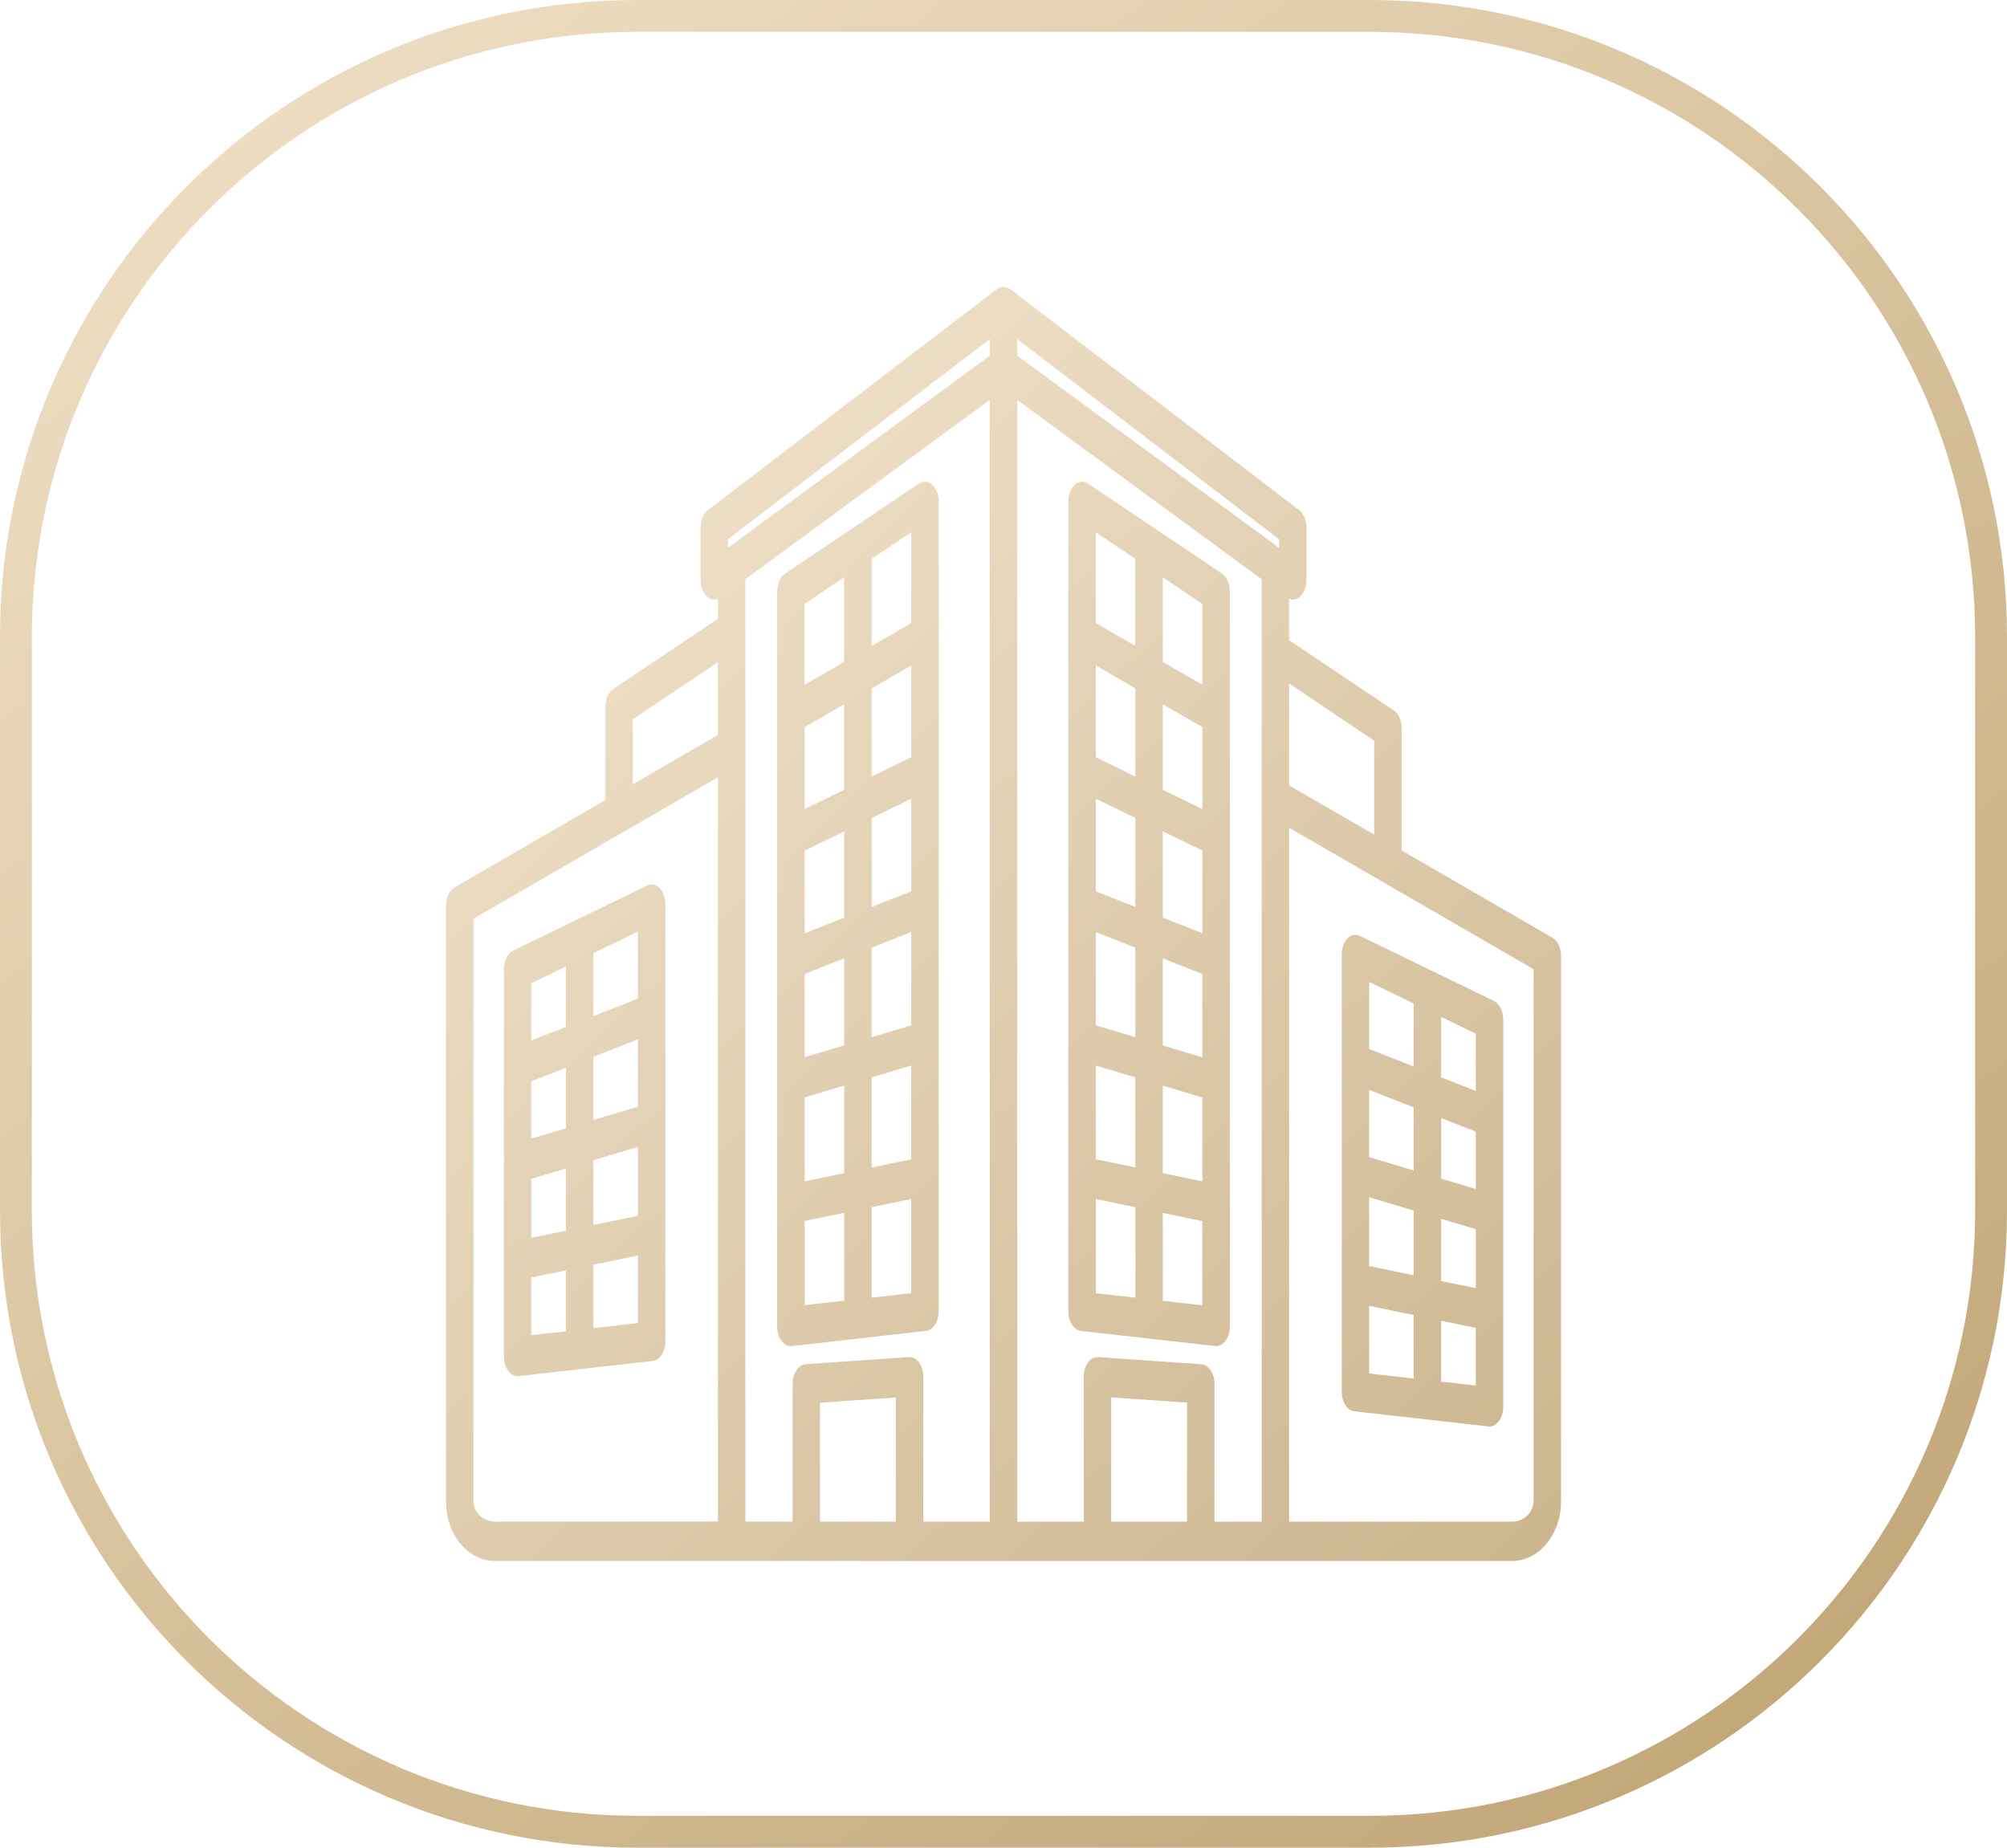
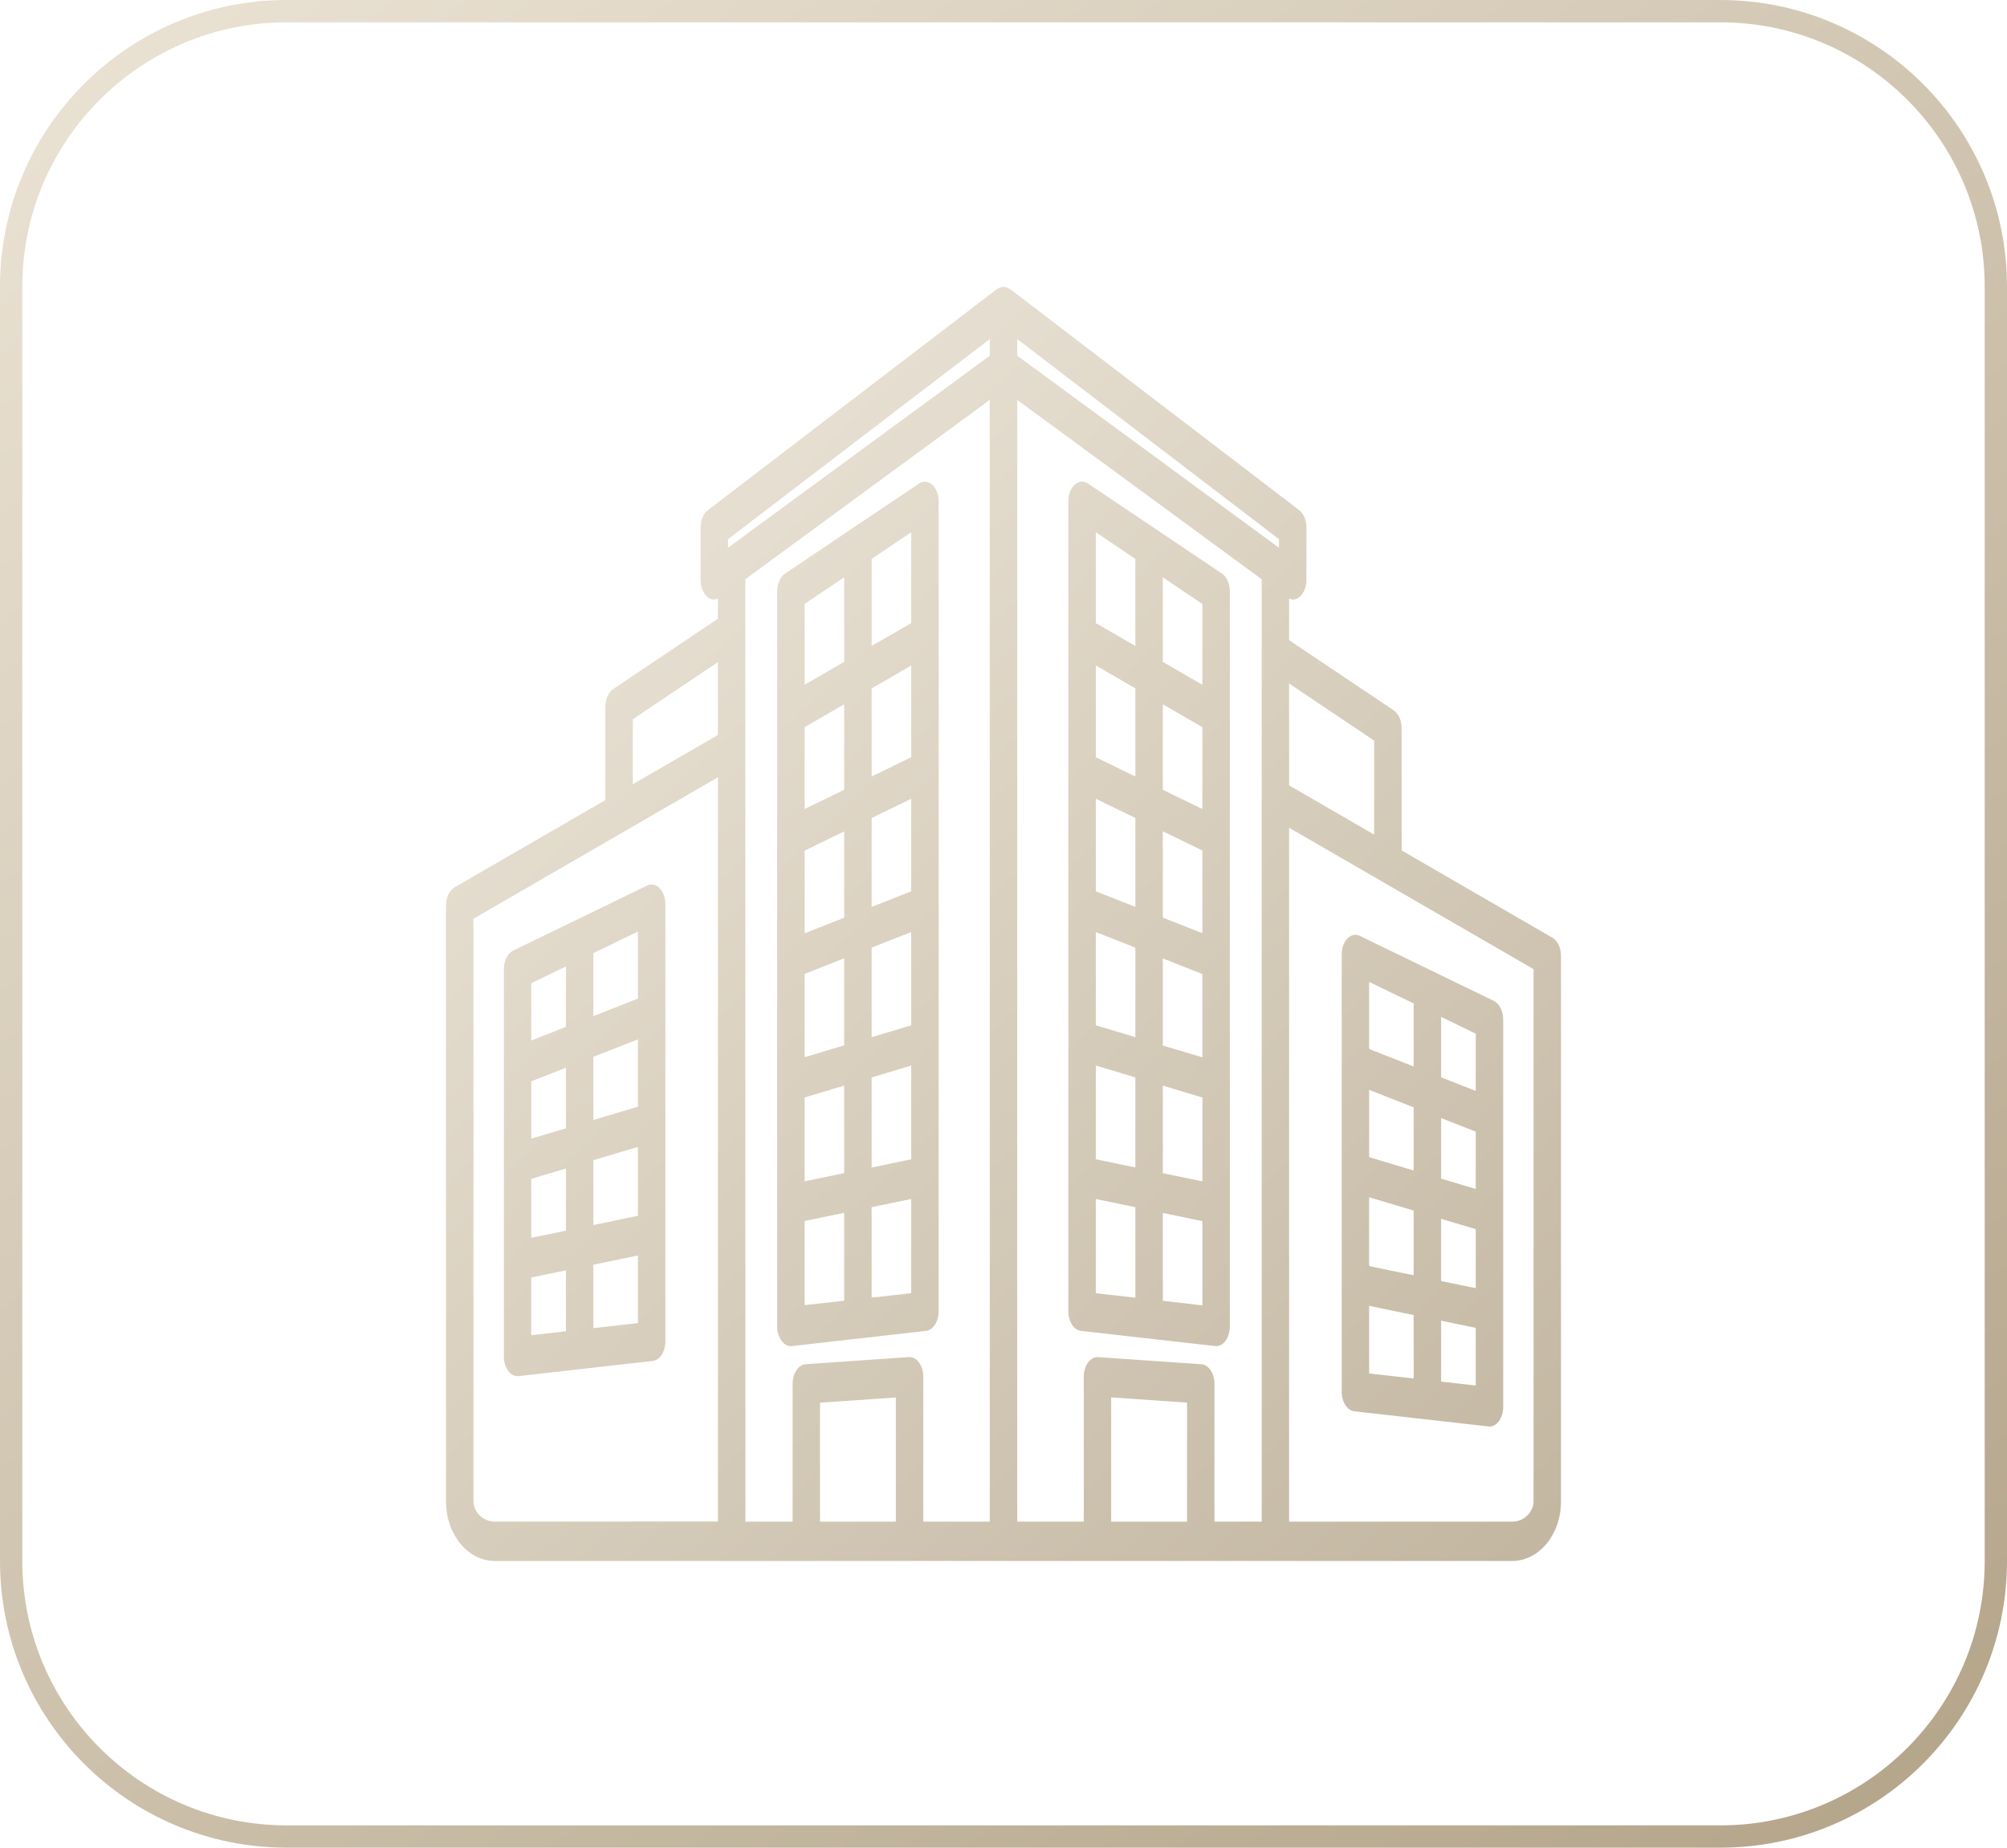
<svg xmlns="http://www.w3.org/2000/svg" preserveAspectRatio="none" overflow="visible" style="display: block;" width="63" height="58" viewBox="0 0 63 58" fill="none">
  <g id="Frame 378">
-     <rect x="0.5" y="0.5" width="62" height="57" rx="19.5" stroke="url(#paint0_linear_0_7)" stroke-opacity="0.87" />
-     <path id="Vector" d="M29.068 41.778C29.291 41.754 29.465 41.486 29.465 41.164V15.738C29.465 15.528 29.389 15.331 29.265 15.217C29.141 15.105 28.984 15.088 28.851 15.178L24.643 18.005C24.493 18.106 24.395 18.325 24.395 18.562V41.639C24.395 41.811 24.445 41.975 24.535 42.093C24.615 42.199 24.72 42.257 24.826 42.257C24.838 42.257 24.849 42.257 24.861 42.254L29.068 41.778ZM28.603 27.98L27.361 28.469V25.677L28.603 25.074V27.98ZM26.499 28.808L25.258 29.297V26.702L26.499 26.098V28.808ZM25.258 30.572L26.499 30.083V32.814L25.258 33.186V30.572ZM27.361 29.747L28.603 29.258V32.186L27.361 32.558V29.747ZM28.603 33.448V36.392L27.361 36.649V33.822L28.603 33.448ZM28.603 23.771L27.361 24.375V21.61L28.603 20.892V23.771ZM26.499 24.792L25.258 25.396V22.826L26.499 22.108V24.792ZM25.258 34.45L26.499 34.078V36.826L25.258 37.083V34.45ZM25.258 38.328L26.499 38.072V40.83L25.258 40.969V38.328ZM27.361 40.735V37.894L28.603 37.637V40.593L27.361 40.735ZM28.603 19.559L27.361 20.277V17.543L28.603 16.707V19.559ZM26.499 18.122V20.777L25.258 21.495V18.955L26.499 18.122ZM48.731 29.436L43.997 26.696V22.856C43.997 22.616 43.9 22.4 43.749 22.299L40.465 20.095V18.784C40.503 18.8 40.539 18.822 40.577 18.822C40.655 18.822 40.733 18.792 40.802 18.732C40.93 18.62 41.008 18.42 41.008 18.204L41.01 16.558C41.01 16.331 40.922 16.12 40.783 16.014L31.704 9.071C31.698 9.066 31.693 9.068 31.685 9.063C31.672 9.055 31.66 9.046 31.647 9.041C31.626 9.03 31.603 9.025 31.582 9.019C31.561 9.014 31.542 9.005 31.521 9.005C31.515 9.005 31.509 9 31.502 9C31.494 9 31.49 9.005 31.483 9.005C31.462 9.005 31.443 9.014 31.422 9.019C31.399 9.025 31.378 9.03 31.355 9.041C31.342 9.049 31.328 9.055 31.317 9.063C31.311 9.066 31.303 9.066 31.298 9.071L22.219 16.014C22.078 16.12 21.992 16.331 21.992 16.558V18.204C21.992 18.42 22.07 18.62 22.198 18.732C22.266 18.792 22.345 18.822 22.423 18.822C22.461 18.822 22.499 18.797 22.535 18.784V19.423L19.251 21.627C19.1 21.728 19.003 21.946 19.003 22.187V25.115L14.269 27.854C14.107 27.95 14 28.174 14 28.425V47.135C14 48.164 14.687 49 15.53 49H40.033H40.035H47.47C48.313 49 49 48.164 49 47.135V30.007C49 29.755 48.893 29.529 48.731 29.436ZM43.135 23.249V26.199L40.465 24.653V21.455L43.135 23.249ZM40.148 17.194L31.931 11.166V10.644L40.148 16.926V17.194ZM22.852 16.926L31.069 10.644V11.166L22.852 17.194V16.926ZM19.865 22.577L22.535 20.785V23.072L19.865 24.617V22.577ZM14.862 47.134V28.84L22.536 24.399V47.762L15.53 47.765C15.137 47.765 14.862 47.432 14.862 47.134ZM23.396 18.183L31.069 12.553V47.765H28.983V43.218C28.983 43.048 28.935 42.887 28.849 42.77C28.763 42.652 28.651 42.592 28.531 42.6L25.29 42.824C25.061 42.84 24.88 43.111 24.88 43.441V47.765H23.398L23.396 18.183ZM28.12 47.766H25.74V44.032L28.12 43.868V47.766ZM37.261 47.766H34.88V43.865L37.261 44.029V47.766ZM38.123 47.766V43.442C38.123 43.114 37.941 42.841 37.712 42.825L34.472 42.601C34.354 42.593 34.239 42.653 34.153 42.77C34.068 42.888 34.02 43.049 34.02 43.218V47.766H31.931V12.554L39.605 18.183V47.766L38.123 47.766ZM48.138 47.135C48.138 47.432 47.864 47.766 47.471 47.766H40.465V25.984L43.398 27.68L48.138 30.422L48.138 47.135ZM42.685 29.378C42.553 29.315 42.408 29.345 42.296 29.46C42.183 29.575 42.117 29.763 42.117 29.963V43.688C42.117 44.01 42.29 44.278 42.513 44.302L46.721 44.777C46.732 44.777 46.744 44.78 46.755 44.78C46.864 44.78 46.967 44.723 47.047 44.616C47.135 44.499 47.186 44.335 47.186 44.163V32.006C47.186 31.741 47.068 31.506 46.895 31.421L42.685 29.378ZM46.324 37.323L45.237 36.998V35.097L46.324 35.523V37.323ZM44.375 36.742L42.977 36.324V34.212L44.375 34.761V36.742ZM42.977 37.583L44.375 38.001V40.033L42.977 39.743V37.583ZM45.237 38.26L46.324 38.585V40.437L45.237 40.213V38.26ZM46.324 34.245L45.237 33.819V31.921L46.324 32.448V34.245ZM44.375 31.5V33.478L42.977 32.929V30.823L44.375 31.5ZM42.977 40.991L44.375 41.281V43.272L42.977 43.114V40.991ZM45.237 43.37V41.458L46.324 41.682V43.493L45.237 43.37ZM38.357 18.005L34.15 15.178C34.016 15.088 33.86 15.101 33.736 15.216C33.612 15.328 33.535 15.525 33.535 15.738V41.163C33.535 41.486 33.709 41.753 33.932 41.778L38.14 42.253C38.151 42.253 38.163 42.256 38.174 42.256C38.283 42.256 38.386 42.199 38.466 42.092C38.554 41.975 38.605 41.811 38.605 41.639V18.565C38.605 18.324 38.51 18.106 38.357 18.005ZM37.743 29.294L36.501 28.805V26.095L37.743 26.699V29.294ZM35.639 28.469L34.398 27.98V25.074L35.639 25.677V28.469ZM34.398 29.258L35.639 29.747V32.558L34.398 32.186V29.258ZM36.501 30.086L37.743 30.575V33.191L36.501 32.82V30.086ZM37.743 25.396L36.501 24.793V22.108L37.743 22.826V25.396ZM35.639 24.375L34.398 23.771V20.89L35.639 21.608V24.375ZM34.398 33.448L35.639 33.82V36.647L34.398 36.39V33.448ZM36.501 34.079L37.743 34.451V37.084L36.501 36.827V34.079ZM37.743 21.496L36.501 20.778V18.123L37.743 18.959V21.496ZM35.639 17.544V20.278L34.398 19.56V16.708L35.639 17.544ZM34.398 37.638L35.639 37.895V40.735L34.398 40.596V37.638ZM36.501 40.834V38.075L37.743 38.332V40.976L36.501 40.834ZM20.705 27.879C20.592 27.762 20.447 27.732 20.316 27.797L16.108 29.84C15.932 29.925 15.816 30.16 15.816 30.425V42.582C15.816 42.754 15.866 42.918 15.955 43.035C16.035 43.142 16.14 43.199 16.247 43.199C16.259 43.199 16.27 43.199 16.282 43.197L20.489 42.721C20.712 42.697 20.886 42.429 20.886 42.107V28.379C20.884 28.183 20.817 27.994 20.705 27.879ZM20.024 34.74L18.626 35.158V33.175L20.024 32.626V34.74ZM17.764 35.418L16.676 35.743V33.943L17.764 33.517V35.418ZM16.676 37.005L17.764 36.68V38.633L16.676 38.856V37.005ZM18.626 36.42L20.024 36.002V38.165L18.626 38.455V36.42ZM20.024 31.348L18.626 31.897V29.92L20.024 29.242V31.348ZM17.764 30.337V32.236L16.676 32.662V30.865L17.764 30.337ZM16.676 40.102L17.764 39.878V41.79L16.676 41.913V40.102ZM18.626 41.692V39.7L20.024 39.411V41.533L18.626 41.692Z" fill="url(#paint1_linear_0_7)" fill-opacity="0.7" />
+     <rect x="0.35" y="0.35" width="62.3" height="57.3" rx="8.65" stroke="url(#paint0_linear_0_60)" stroke-opacity="0.87" stroke-width="0.7" />
+     <path id="Vector" d="M29.068 41.778C29.291 41.754 29.465 41.486 29.465 41.164V15.738C29.465 15.528 29.389 15.331 29.265 15.217C29.141 15.105 28.984 15.088 28.851 15.178L24.643 18.005C24.493 18.106 24.395 18.325 24.395 18.562V41.639C24.395 41.811 24.445 41.975 24.535 42.093C24.615 42.199 24.72 42.257 24.826 42.257C24.838 42.257 24.849 42.257 24.861 42.254L29.068 41.778ZM28.603 27.98L27.361 28.469V25.677L28.603 25.074V27.98ZM26.499 28.808L25.258 29.297V26.702L26.499 26.098V28.808ZM25.258 30.572L26.499 30.083V32.814L25.258 33.186V30.572ZM27.361 29.747L28.603 29.258V32.186L27.361 32.558V29.747ZM28.603 33.448V36.392L27.361 36.649V33.822L28.603 33.448ZM28.603 23.771L27.361 24.375V21.61L28.603 20.892V23.771ZM26.499 24.792L25.258 25.396V22.826L26.499 22.108V24.792ZM25.258 34.45L26.499 34.078V36.826L25.258 37.083V34.45ZM25.258 38.328L26.499 38.072V40.83L25.258 40.969V38.328ZM27.361 40.735V37.894L28.603 37.637V40.593L27.361 40.735ZM28.603 19.559L27.361 20.277V17.543L28.603 16.707V19.559ZM26.499 18.122V20.777L25.258 21.495V18.955L26.499 18.122ZM48.731 29.436L43.997 26.696V22.856C43.997 22.616 43.9 22.4 43.749 22.299L40.465 20.095V18.784C40.503 18.8 40.539 18.822 40.577 18.822C40.655 18.822 40.733 18.792 40.802 18.732C40.93 18.62 41.008 18.42 41.008 18.204L41.01 16.558C41.01 16.331 40.922 16.12 40.783 16.014L31.704 9.071C31.698 9.066 31.693 9.068 31.685 9.063C31.672 9.055 31.66 9.046 31.647 9.041C31.626 9.03 31.603 9.025 31.582 9.019C31.561 9.014 31.542 9.005 31.521 9.005C31.515 9.005 31.509 9 31.502 9C31.494 9 31.49 9.005 31.483 9.005C31.462 9.005 31.443 9.014 31.422 9.019C31.399 9.025 31.378 9.03 31.355 9.041C31.342 9.049 31.328 9.055 31.317 9.063C31.311 9.066 31.303 9.066 31.298 9.071L22.219 16.014C22.078 16.12 21.992 16.331 21.992 16.558V18.204C21.992 18.42 22.07 18.62 22.198 18.732C22.266 18.792 22.345 18.822 22.423 18.822C22.461 18.822 22.499 18.797 22.535 18.784V19.423L19.251 21.627C19.1 21.728 19.003 21.946 19.003 22.187V25.115L14.269 27.854C14.107 27.95 14 28.174 14 28.425V47.135C14 48.164 14.687 49 15.53 49H40.033H40.035H47.47C48.313 49 49 48.164 49 47.135V30.007C49 29.755 48.893 29.529 48.731 29.436ZM43.135 23.249V26.199L40.465 24.653V21.455L43.135 23.249ZM40.148 17.194L31.931 11.166V10.644L40.148 16.926V17.194ZM22.852 16.926L31.069 10.644V11.166L22.852 17.194V16.926ZM19.865 22.577L22.535 20.785V23.072L19.865 24.617V22.577ZM14.862 47.134V28.84L22.536 24.399V47.762L15.53 47.765C15.137 47.765 14.862 47.432 14.862 47.134ZM23.396 18.183L31.069 12.553V47.765H28.983V43.218C28.983 43.048 28.935 42.887 28.849 42.77C28.763 42.652 28.651 42.592 28.531 42.6L25.29 42.824C25.061 42.84 24.88 43.111 24.88 43.441V47.765H23.398L23.396 18.183ZM28.12 47.766H25.74V44.032L28.12 43.868V47.766ZM37.261 47.766H34.88V43.865L37.261 44.029V47.766ZM38.123 47.766V43.442C38.123 43.114 37.941 42.841 37.712 42.825L34.472 42.601C34.354 42.593 34.239 42.653 34.153 42.77C34.068 42.888 34.02 43.049 34.02 43.218V47.766H31.931V12.554L39.605 18.183V47.766L38.123 47.766ZM48.138 47.135C48.138 47.432 47.864 47.766 47.471 47.766H40.465V25.984L43.398 27.68L48.138 30.422L48.138 47.135ZM42.685 29.378C42.553 29.315 42.408 29.345 42.296 29.46C42.183 29.575 42.117 29.763 42.117 29.963V43.688C42.117 44.01 42.29 44.278 42.513 44.302L46.721 44.777C46.732 44.777 46.744 44.78 46.755 44.78C46.864 44.78 46.967 44.723 47.047 44.616C47.135 44.499 47.186 44.335 47.186 44.163V32.006C47.186 31.741 47.068 31.506 46.895 31.421L42.685 29.378ZM46.324 37.323L45.237 36.998V35.097L46.324 35.523V37.323ZM44.375 36.742L42.977 36.324V34.212L44.375 34.761V36.742ZM42.977 37.583L44.375 38.001V40.033L42.977 39.743V37.583ZM45.237 38.26L46.324 38.585V40.437L45.237 40.213V38.26ZM46.324 34.245L45.237 33.819V31.921L46.324 32.448V34.245ZM44.375 31.5V33.478L42.977 32.929V30.823L44.375 31.5ZM42.977 40.991L44.375 41.281V43.272L42.977 43.114V40.991ZM45.237 43.37V41.458L46.324 41.682V43.493L45.237 43.37ZM38.357 18.005L34.15 15.178C34.016 15.088 33.86 15.101 33.736 15.216C33.612 15.328 33.535 15.525 33.535 15.738V41.163C33.535 41.486 33.709 41.753 33.932 41.778L38.14 42.253C38.151 42.253 38.163 42.256 38.174 42.256C38.283 42.256 38.386 42.199 38.466 42.092C38.554 41.975 38.605 41.811 38.605 41.639V18.565C38.605 18.324 38.51 18.106 38.357 18.005ZM37.743 29.294L36.501 28.805V26.095L37.743 26.699V29.294ZM35.639 28.469L34.398 27.98V25.074L35.639 25.677V28.469ZM34.398 29.258L35.639 29.747V32.558L34.398 32.186V29.258ZM36.501 30.086L37.743 30.575V33.191L36.501 32.82V30.086ZM37.743 25.396L36.501 24.793V22.108L37.743 22.826V25.396ZM35.639 24.375L34.398 23.771V20.89L35.639 21.608V24.375ZM34.398 33.448L35.639 33.82V36.647L34.398 36.39V33.448ZM36.501 34.079L37.743 34.451V37.084L36.501 36.827V34.079ZM37.743 21.496L36.501 20.778V18.123L37.743 18.959V21.496ZM35.639 17.544V20.278L34.398 19.56V16.708L35.639 17.544ZM34.398 37.638L35.639 37.895V40.735L34.398 40.596V37.638ZM36.501 40.834V38.075L37.743 38.332V40.976L36.501 40.834ZM20.705 27.879C20.592 27.762 20.447 27.732 20.316 27.797L16.108 29.84C15.932 29.925 15.816 30.16 15.816 30.425V42.582C15.816 42.754 15.866 42.918 15.955 43.035C16.035 43.142 16.14 43.199 16.247 43.199C16.259 43.199 16.27 43.199 16.282 43.197L20.489 42.721C20.712 42.697 20.886 42.429 20.886 42.107V28.379C20.884 28.183 20.817 27.994 20.705 27.879ZM20.024 34.74L18.626 35.158V33.175L20.024 32.626V34.74ZM17.764 35.418L16.676 35.743V33.943L17.764 33.517V35.418ZM16.676 37.005L17.764 36.68V38.633L16.676 38.856V37.005ZM18.626 36.42L20.024 36.002V38.165L18.626 38.455V36.42ZM20.024 31.348L18.626 31.897V29.92L20.024 29.242V31.348ZM17.764 30.337V32.236L16.676 32.662V30.865L17.764 30.337ZM16.676 40.102L17.764 39.878V41.79L16.676 41.913V40.102ZM18.626 41.692V39.7L20.024 39.411V41.533L18.626 41.692Z" fill="url(#paint1_linear_0_60)" fill-opacity="0.7" />
  </g>
  <defs>
-     <linearGradient id="paint0_linear_0_7" x1="-16.2" y1="-14.914" x2="58.623" y2="83.144" gradientUnits="userSpaceOnUse">
-       <stop stop-color="#FFF1D9" />
-       <stop offset="1" stop-color="#A88548" />
+     <linearGradient id="paint0_linear_0_60" x1="-16.2" y1="-14.914" x2="58.623" y2="83.144" gradientUnits="userSpaceOnUse">
+       <stop stop-color="#F9F2E5" />
+       <stop offset="1" stop-color="#9A8765" />
    </linearGradient>
-     <linearGradient id="paint1_linear_0_7" x1="5" y1="-1.286" x2="58.422" y2="55.112" gradientUnits="userSpaceOnUse">
-       <stop stop-color="#FFF1D9" />
-       <stop offset="1" stop-color="#A88548" />
+     <linearGradient id="paint1_linear_0_60" x1="5" y1="-1.286" x2="58.422" y2="55.112" gradientUnits="userSpaceOnUse">
+       <stop stop-color="#F9F2E5" />
+       <stop offset="1" stop-color="#9A8765" />
    </linearGradient>
  </defs>
</svg>
